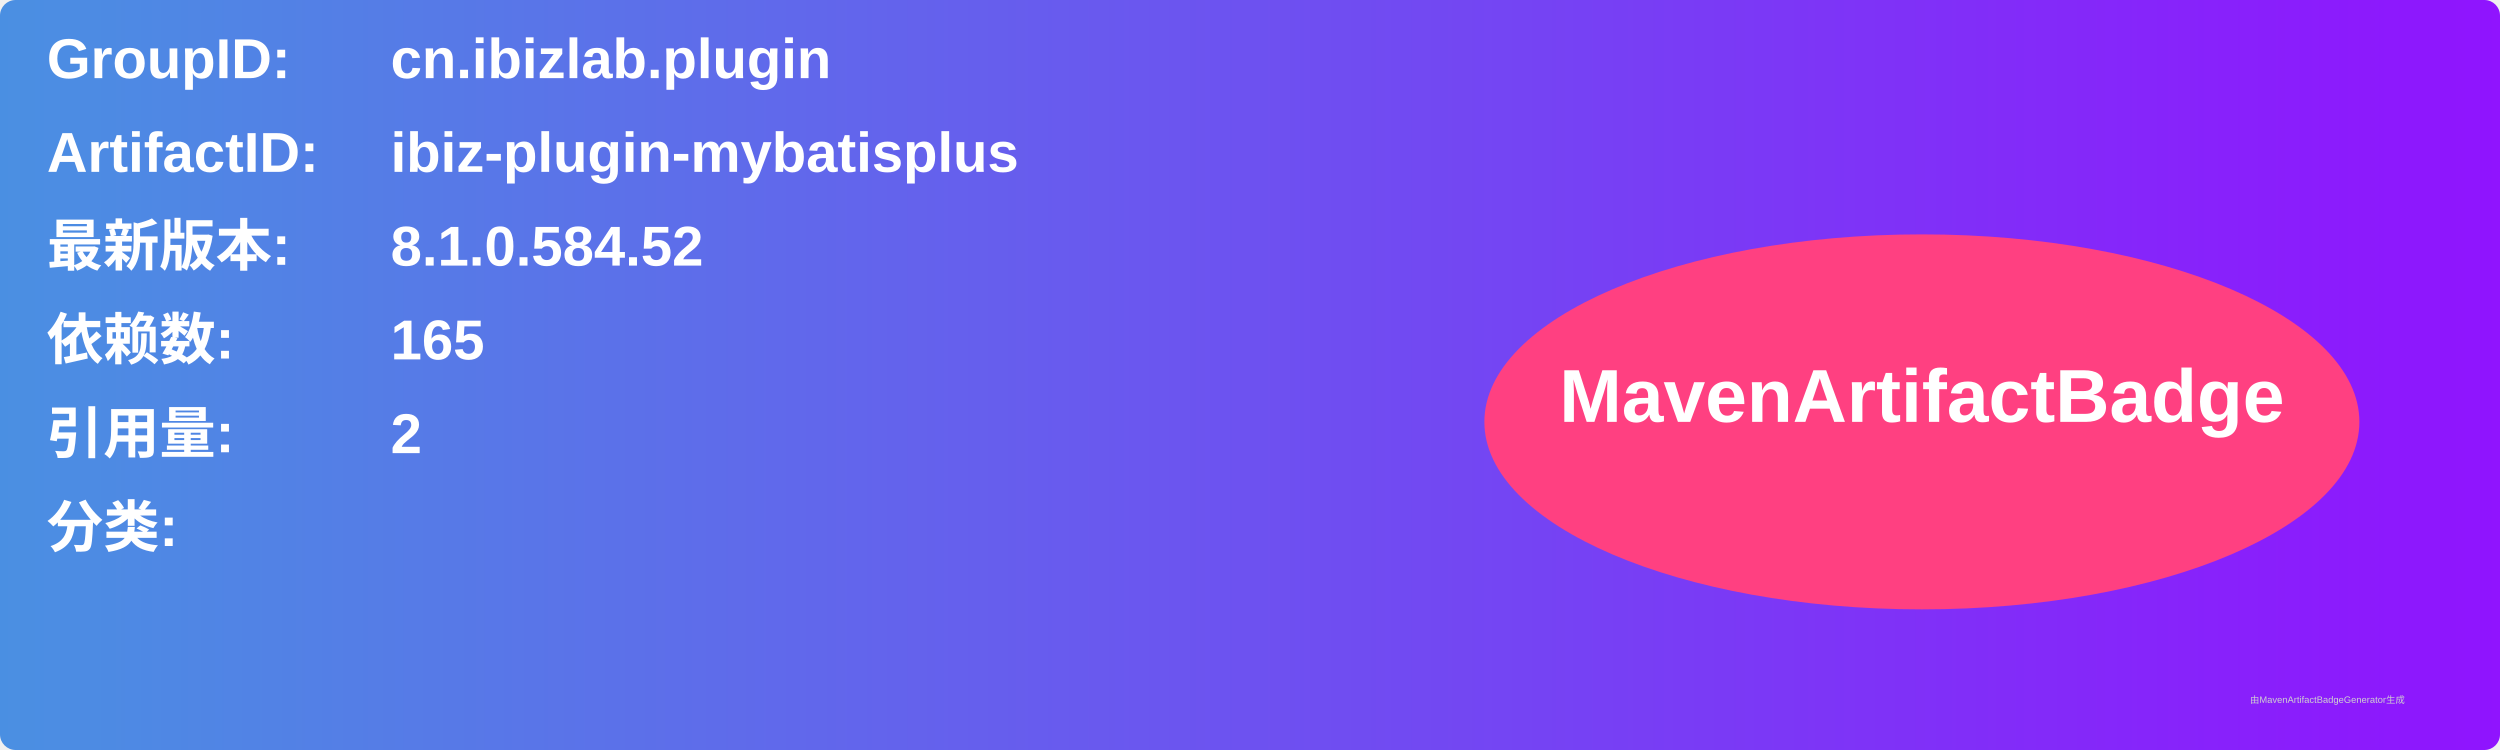
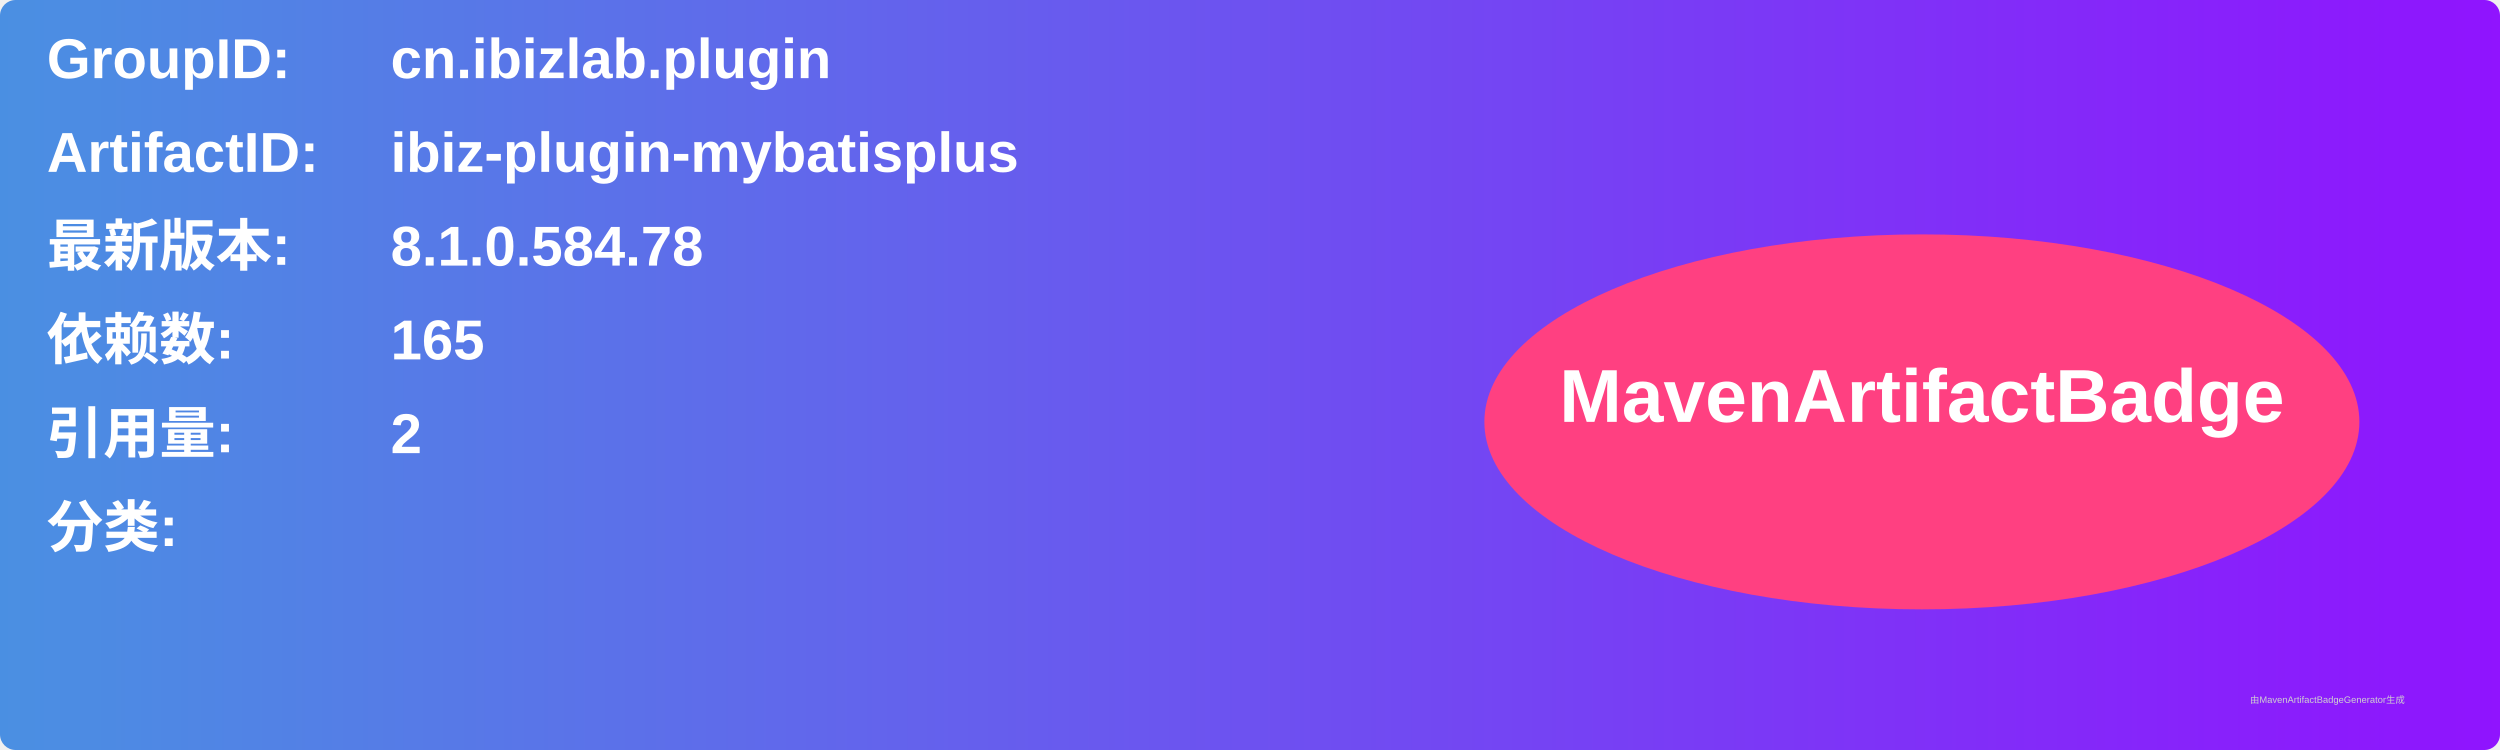
<svg xmlns="http://www.w3.org/2000/svg" width="800" height="240" viewBox="0 0 800 240">
  <linearGradient id="grad" x1="0%" y1="0%" x2="100%" y2="0%">
    <stop offset="0%" stop-color="#4a90e2" />
    <stop offset="100%" stop-color="#9013fe" />
  </linearGradient>
  <rect width="100%" height="100%" rx="5" ry="5" fill="url(#grad)" />
  <g transform="translate(15, 15)">
    <text x="0" y="10" font-family="Arial" font-size="18" fill="white" font-weight="bold" width="260">GroupID:</text>
    <text x="110" y="10" font-family="Arial" font-size="18" fill="white" font-weight="bold" width="460">cn.ibizlab.plugin</text>
    <text x="0" y="40" font-family="Arial" font-size="18" fill="white" font-weight="bold" width="260">ArtifactID:</text>
    <text x="110" y="40" font-family="Arial" font-size="18" fill="white" font-weight="bold" width="460">ibiz-plugin-mybatisplus</text>
    <text x="0" y="70" font-family="Arial" font-size="18" fill="white" font-weight="bold">最新版本:</text>
    <text x="110" y="70" font-family="Arial" font-size="18" fill="white" font-weight="bold">
-       <tspan font-weight="bold">8.1.0.584.52</tspan>
+       <tspan font-weight="bold">8.1.0.584.78</tspan>
    </text>
    <text x="0" y="100" font-family="Arial" font-size="18" fill="white" font-weight="bold">依赖数: </text>
    <text x="110" y="100" font-family="Arial" font-size="18" fill="white">
      <tspan font-weight="bold">165</tspan>
    </text>
    <text x="0" y="130" font-family="Arial" font-size="18" fill="white" font-weight="bold">引用量: </text>
    <text x="110" y="130" font-family="Arial" font-size="18" fill="white">
      <tspan font-weight="bold">2</tspan>
    </text>
    <text x="0" y="160" font-family="Arial" font-size="18" fill="white" font-weight="bold">分类:</text>
    <text x="10" y="190" font-family="Arial" font-size="10" fill="white">
      <tspan font-weight="bold" />
    </text>
    <ellipse cx="600" cy="120" rx="140" ry="60" fill="#ff4081" />
    <text x="600" y="120" text-anchor="middle" font-family="Arial" font-size="24" fill="white" font-weight="bold">MavenArtifactBadge</text>
  </g>
  <text x="720" y="225" font-family="Arial" font-size="3" fill="#d0d0d0">由MavenArtifactBadgeGenerator生成</text>
</svg>
